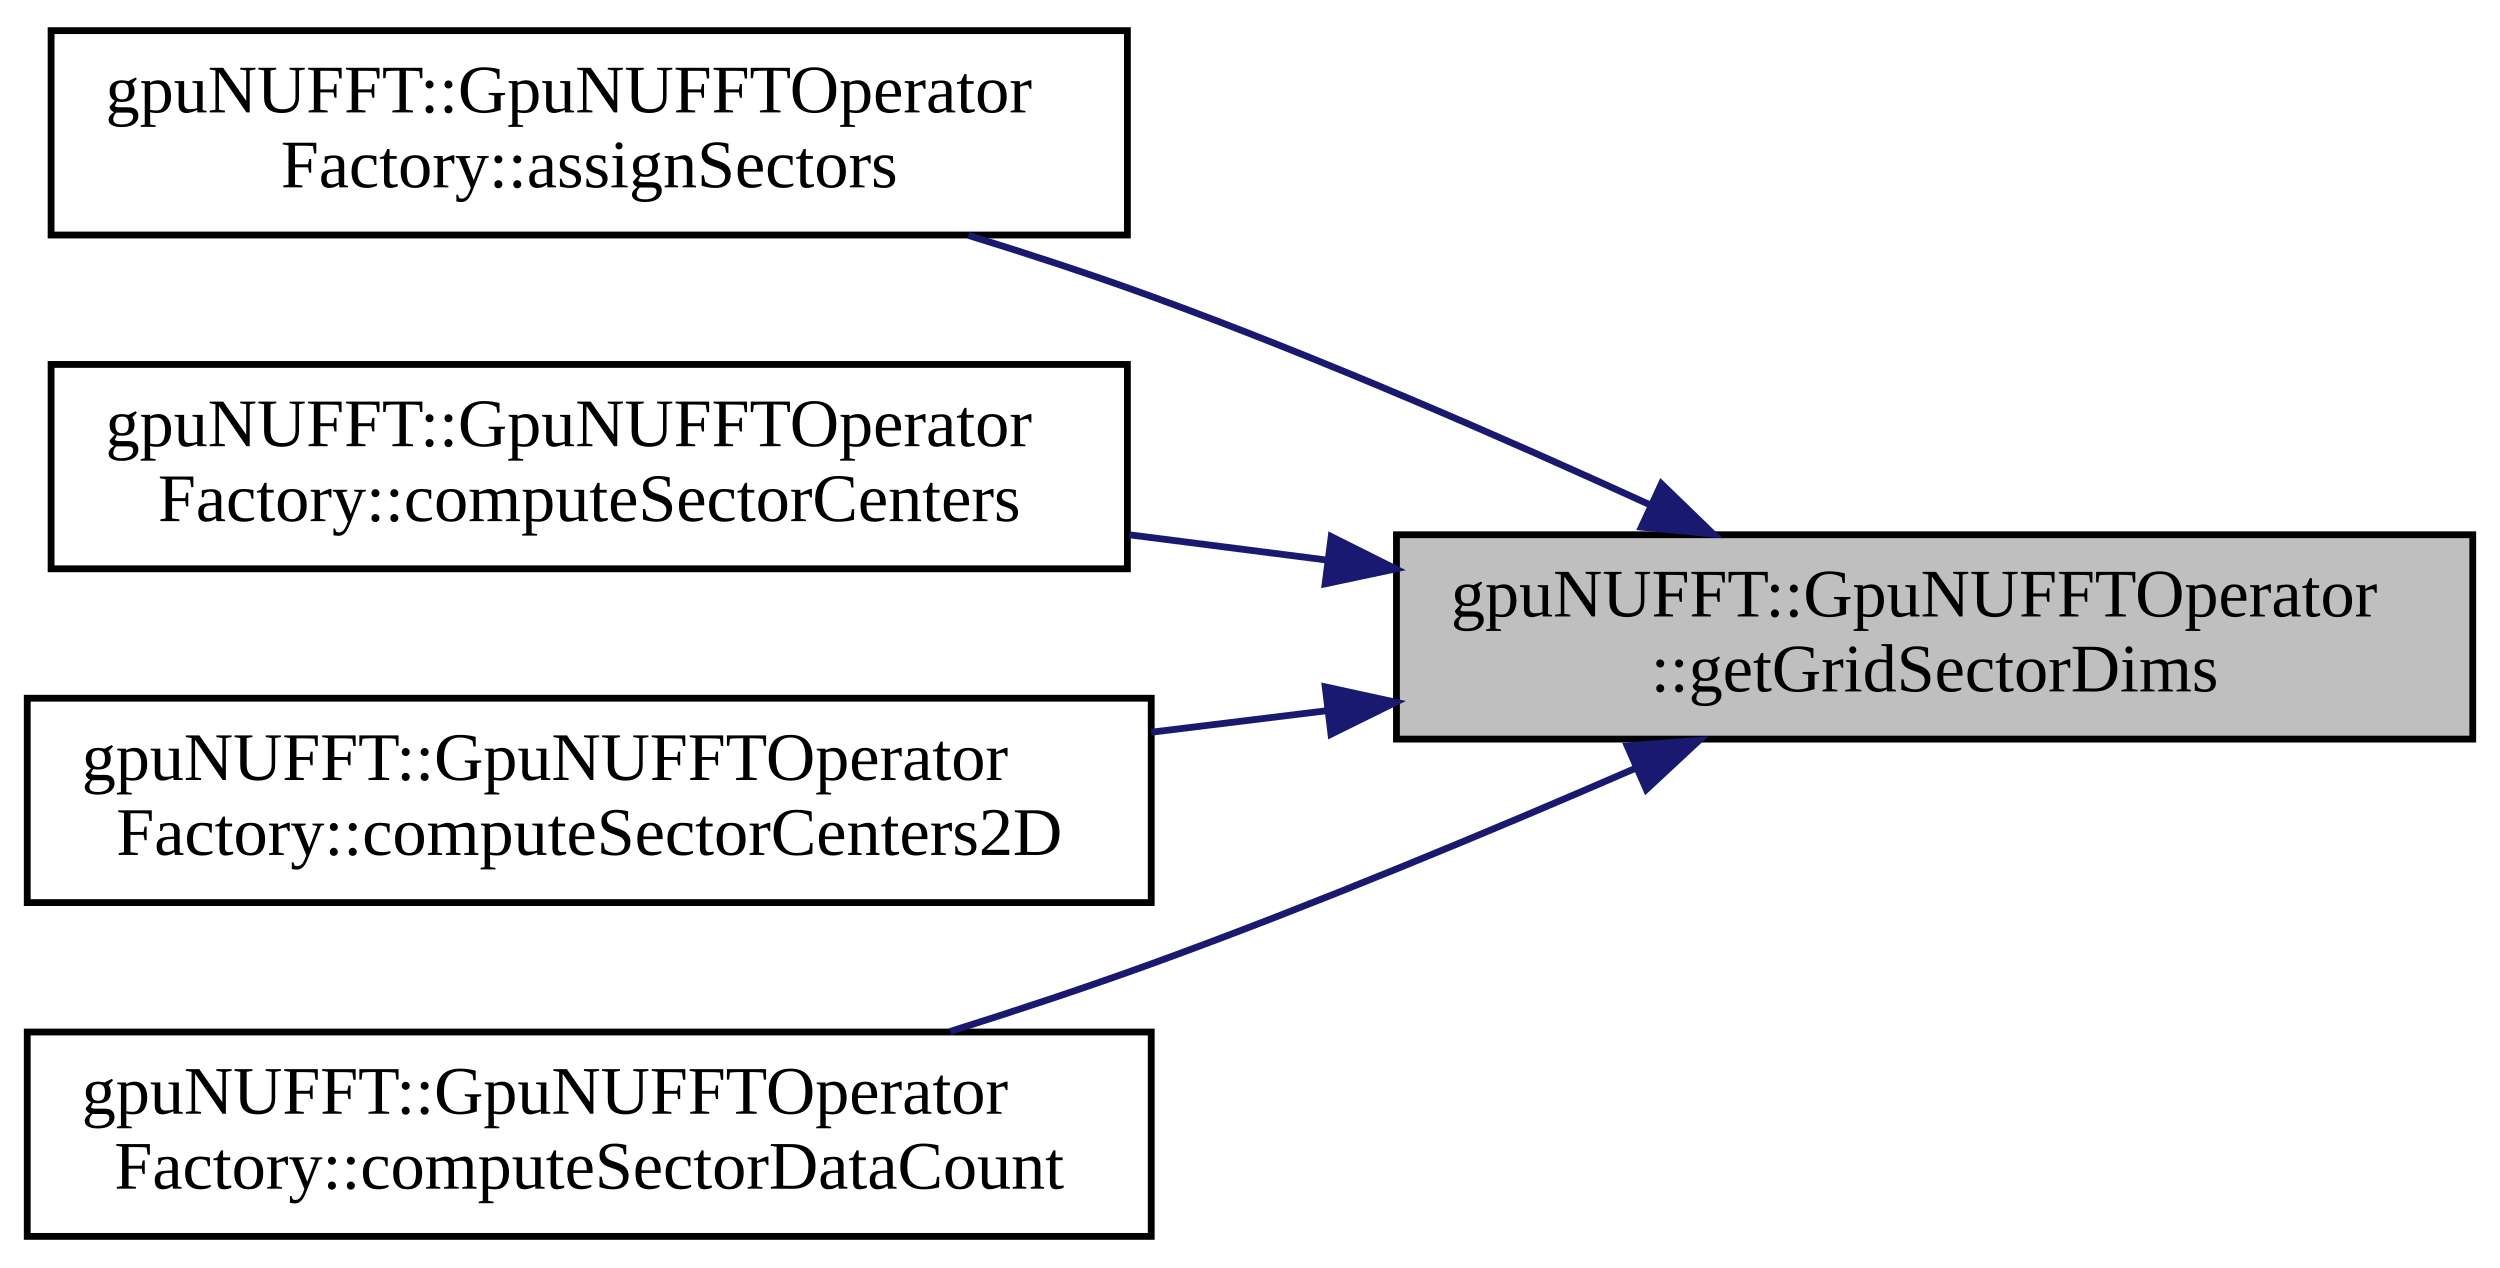
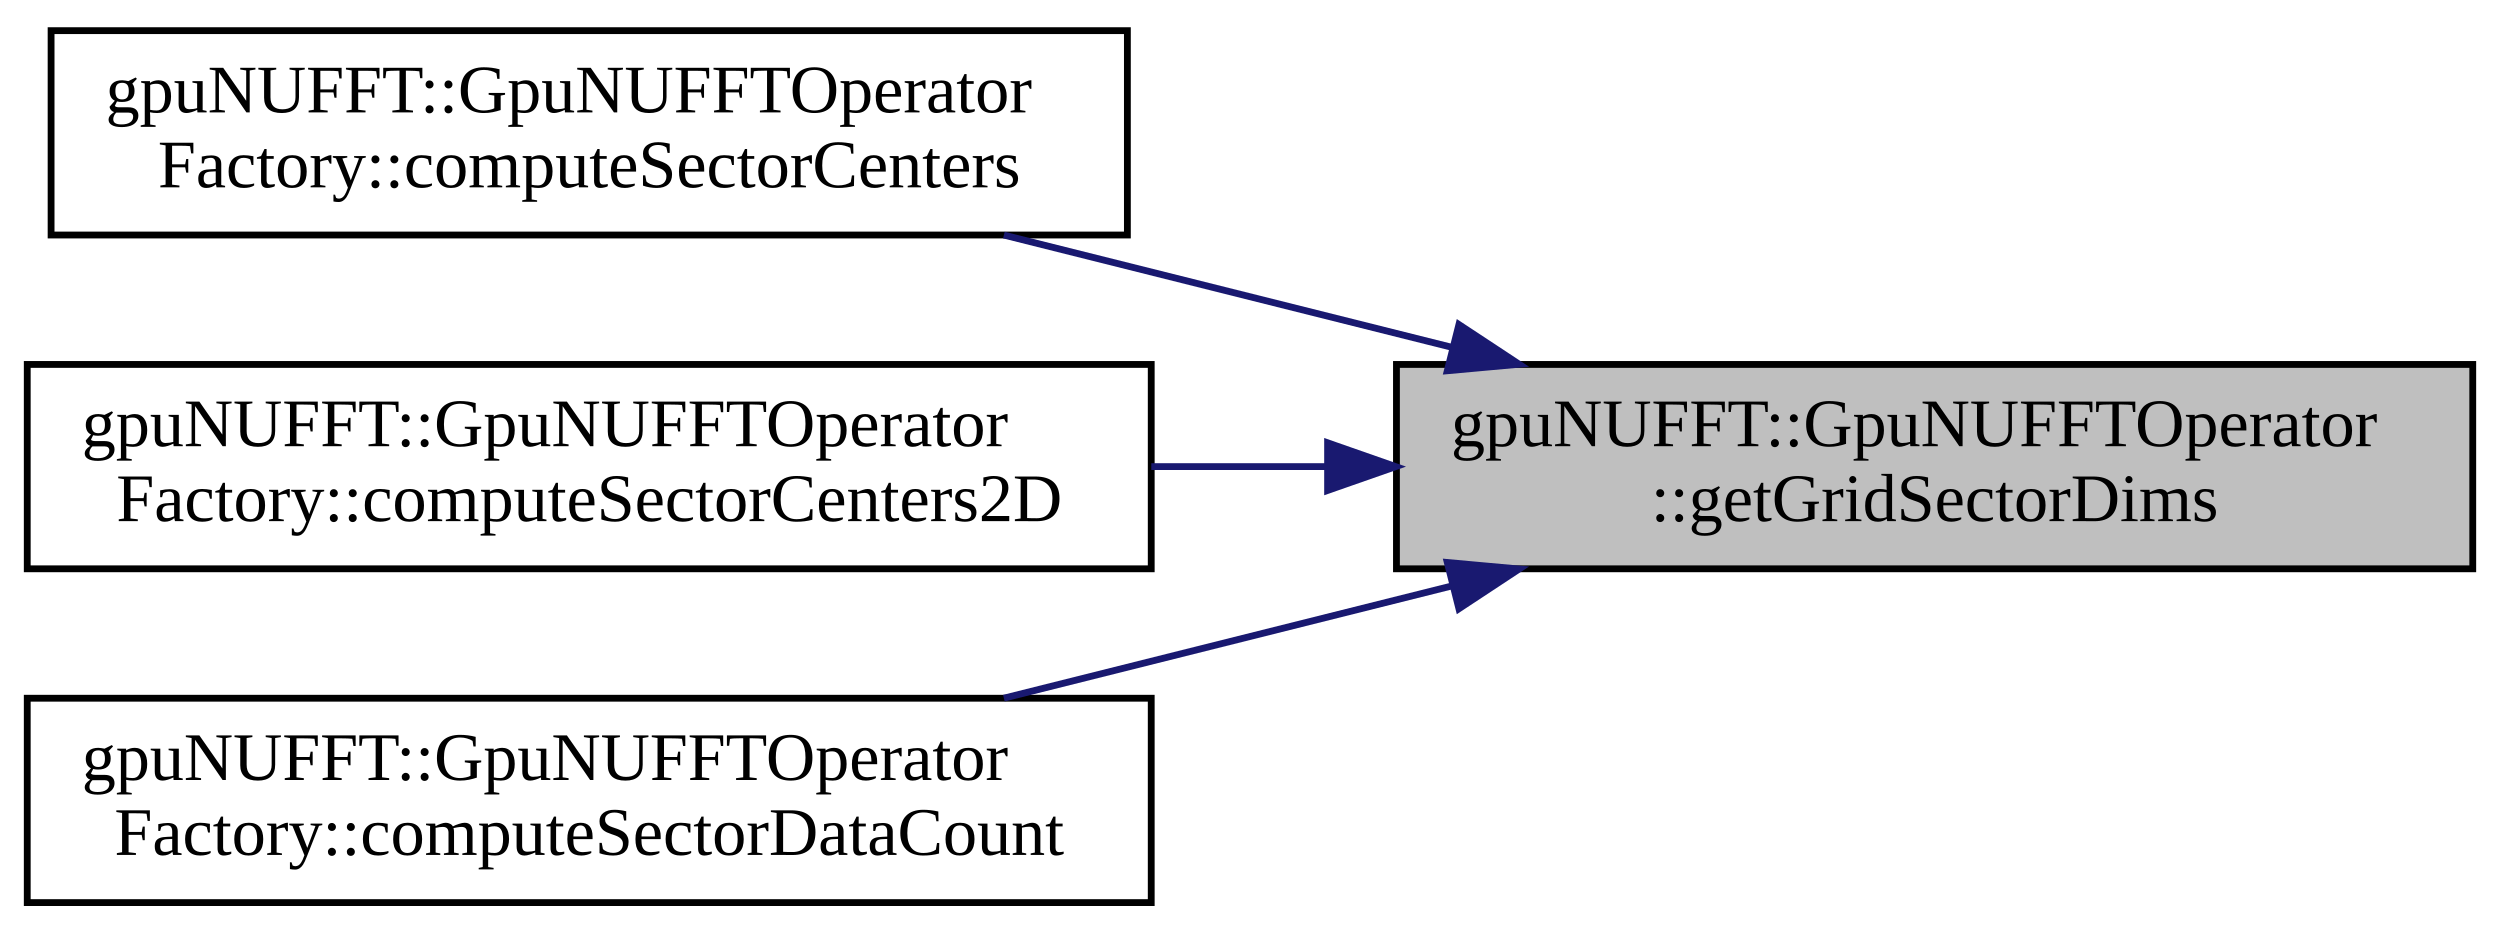
- <svg xmlns="http://www.w3.org/2000/svg" xmlns:xlink="http://www.w3.org/1999/xlink" width="367pt" height="186pt" viewBox="0.00 0.00 367.00 186.00">
-   <g id="graph0" class="graph" transform="scale(1 1) rotate(0) translate(4 182)">
+ <svg xmlns="http://www.w3.org/2000/svg" xmlns:xlink="http://www.w3.org/1999/xlink" width="367pt" height="137pt" viewBox="0.00 0.00 367.00 137.00">
+   <g id="graph0" class="graph" transform="scale(1 1) rotate(0) translate(4 133)">
    <g id="node1" class="node">
      <g id="a_node1">
        <a xlink:title=" ">
-           <polygon fill="#bfbfbf" stroke="black" points="201,-73.5 201,-103.5 359,-103.5 359,-73.5 201,-73.5" />
-           <text text-anchor="start" x="209" y="-91.5" font-family="FreeSans.ttf" font-size="10.00">gpuNUFFT::GpuNUFFTOperator</text>
-           <text text-anchor="middle" x="280" y="-80.5" font-family="FreeSans.ttf" font-size="10.00">::getGridSectorDims</text>
+           <polygon fill="#bfbfbf" stroke="black" points="201,-49.5 201,-79.5 359,-79.5 359,-49.5 201,-49.5" />
+           <text text-anchor="start" x="209" y="-67.5" font-family="FreeSans.ttf" font-size="10.00">gpuNUFFT::GpuNUFFTOperator</text>
+           <text text-anchor="middle" x="280" y="-56.5" font-family="FreeSans.ttf" font-size="10.00">::getGridSectorDims</text>
        </a>
      </g>
    </g>
    <g id="node2" class="node">
      <g id="a_node2">
-         <a xlink:href="classgpuNUFFT_1_1GpuNUFFTOperatorFactory.html#afa72b607029c78d61b6e01d45077998e" target="_top" xlink:title="Assign the samples on the k-space trajectory to its corresponding sector.">
-           <polygon fill="none" stroke="black" points="3.5,-147.5 3.5,-177.5 161.5,-177.5 161.5,-147.5 3.5,-147.5" />
-           <text text-anchor="start" x="11.5" y="-165.5" font-family="FreeSans.ttf" font-size="10.00">gpuNUFFT::GpuNUFFTOperator</text>
-           <text text-anchor="middle" x="82.5" y="-154.5" font-family="FreeSans.ttf" font-size="10.00">Factory::assignSectors</text>
-         </a>
-       </g>
-     </g>
-     <g id="edge1" class="edge">
-       <path fill="none" stroke="midnightblue" d="M238.33,-107.84C216.8,-117.69 189.76,-129.47 165,-138.5 156.41,-141.63 147.2,-144.66 138.17,-147.44" />
-       <polygon fill="midnightblue" stroke="midnightblue" points="239.89,-110.98 247.5,-103.61 236.95,-104.62 239.89,-110.98" />
-     </g>
-     <g id="node3" class="node">
-       <g id="a_node3">
        <a xlink:href="classgpuNUFFT_1_1GpuNUFFTOperatorFactory.html#a62c51a180bf592a0fa82343ed7b4daed" target="_top" xlink:title="Compute sector centers array.">
          <polygon fill="none" stroke="black" points="3.5,-98.5 3.5,-128.5 161.5,-128.5 161.5,-98.5 3.5,-98.5" />
          <text text-anchor="start" x="11.5" y="-116.5" font-family="FreeSans.ttf" font-size="10.00">gpuNUFFT::GpuNUFFTOperator</text>
          <text text-anchor="middle" x="82.5" y="-105.5" font-family="FreeSans.ttf" font-size="10.00">Factory::computeSectorCenters</text>
        </a>
      </g>
    </g>
-     <g id="edge2" class="edge">
-       <path fill="none" stroke="midnightblue" d="M190.86,-99.77C181.17,-101.01 171.36,-102.26 161.8,-103.49" />
-       <polygon fill="midnightblue" stroke="midnightblue" points="191.42,-103.23 200.89,-98.49 190.53,-96.29 191.42,-103.23" />
+     <g id="edge1" class="edge">
+       <path fill="none" stroke="midnightblue" d="M209.27,-81.98C187.72,-87.38 164.19,-93.28 143.37,-98.49" />
+       <polygon fill="midnightblue" stroke="midnightblue" points="210.17,-85.36 219.01,-79.53 208.46,-78.57 210.17,-85.36" />
    </g>
-     <g id="node4" class="node">
-       <g id="a_node4">
+     <g id="node3" class="node">
+       <g id="a_node3">
        <a xlink:href="classgpuNUFFT_1_1GpuNUFFTOperatorFactory.html#a65d596418c34d74d383addd455469b5a" target="_top" xlink:title="Compute 2-d sector centers array.">
          <polygon fill="none" stroke="black" points="0,-49.5 0,-79.5 165,-79.5 165,-49.5 0,-49.5" />
          <text text-anchor="start" x="8" y="-67.5" font-family="FreeSans.ttf" font-size="10.00">gpuNUFFT::GpuNUFFTOperator</text>
          <text text-anchor="middle" x="82.5" y="-56.5" font-family="FreeSans.ttf" font-size="10.00">Factory::computeSectorCenters2D</text>
        </a>
      </g>
    </g>
-     <g id="edge3" class="edge">
-       <path fill="none" stroke="midnightblue" d="M190.85,-77.68C182.25,-76.62 173.54,-75.55 165.01,-74.51" />
-       <polygon fill="midnightblue" stroke="midnightblue" points="190.54,-81.17 200.89,-78.91 191.39,-74.22 190.54,-81.17" />
+     <g id="edge2" class="edge">
+       <path fill="none" stroke="midnightblue" d="M190.85,-64.5C182.25,-64.5 173.54,-64.5 165.01,-64.5" />
+       <polygon fill="midnightblue" stroke="midnightblue" points="190.89,-68 200.89,-64.5 190.89,-61 190.89,-68" />
    </g>
-     <g id="node5" class="node">
-       <g id="a_node5">
+     <g id="node4" class="node">
+       <g id="a_node4">
        <a xlink:href="classgpuNUFFT_1_1GpuNUFFTOperatorFactory.html#ad915537942d302c8d192b964e6114f28" target="_top" xlink:title="Compute the boundaries of the assigned dataIndices per sector element.">
          <polygon fill="none" stroke="black" points="0,-0.5 0,-30.5 165,-30.5 165,-0.5 0,-0.5" />
          <text text-anchor="start" x="8" y="-18.5" font-family="FreeSans.ttf" font-size="10.00">gpuNUFFT::GpuNUFFTOperator</text>
          <text text-anchor="middle" x="82.5" y="-7.5" font-family="FreeSans.ttf" font-size="10.00">Factory::computeSectorDataCount</text>
        </a>
      </g>
    </g>
-     <g id="edge4" class="edge">
-       <path fill="none" stroke="midnightblue" d="M236.07,-69.21C214.87,-60.01 188.81,-49.14 165,-40.5 155.54,-37.07 145.35,-33.69 135.5,-30.59" />
-       <polygon fill="midnightblue" stroke="midnightblue" points="234.87,-72.51 245.43,-73.31 237.68,-66.1 234.87,-72.51" />
+     <g id="edge3" class="edge">
+       <path fill="none" stroke="midnightblue" d="M209.27,-47.02C187.72,-41.62 164.19,-35.72 143.37,-30.51" />
+       <polygon fill="midnightblue" stroke="midnightblue" points="208.46,-50.43 219.01,-49.47 210.17,-43.64 208.46,-50.43" />
    </g>
  </g>
</svg>
